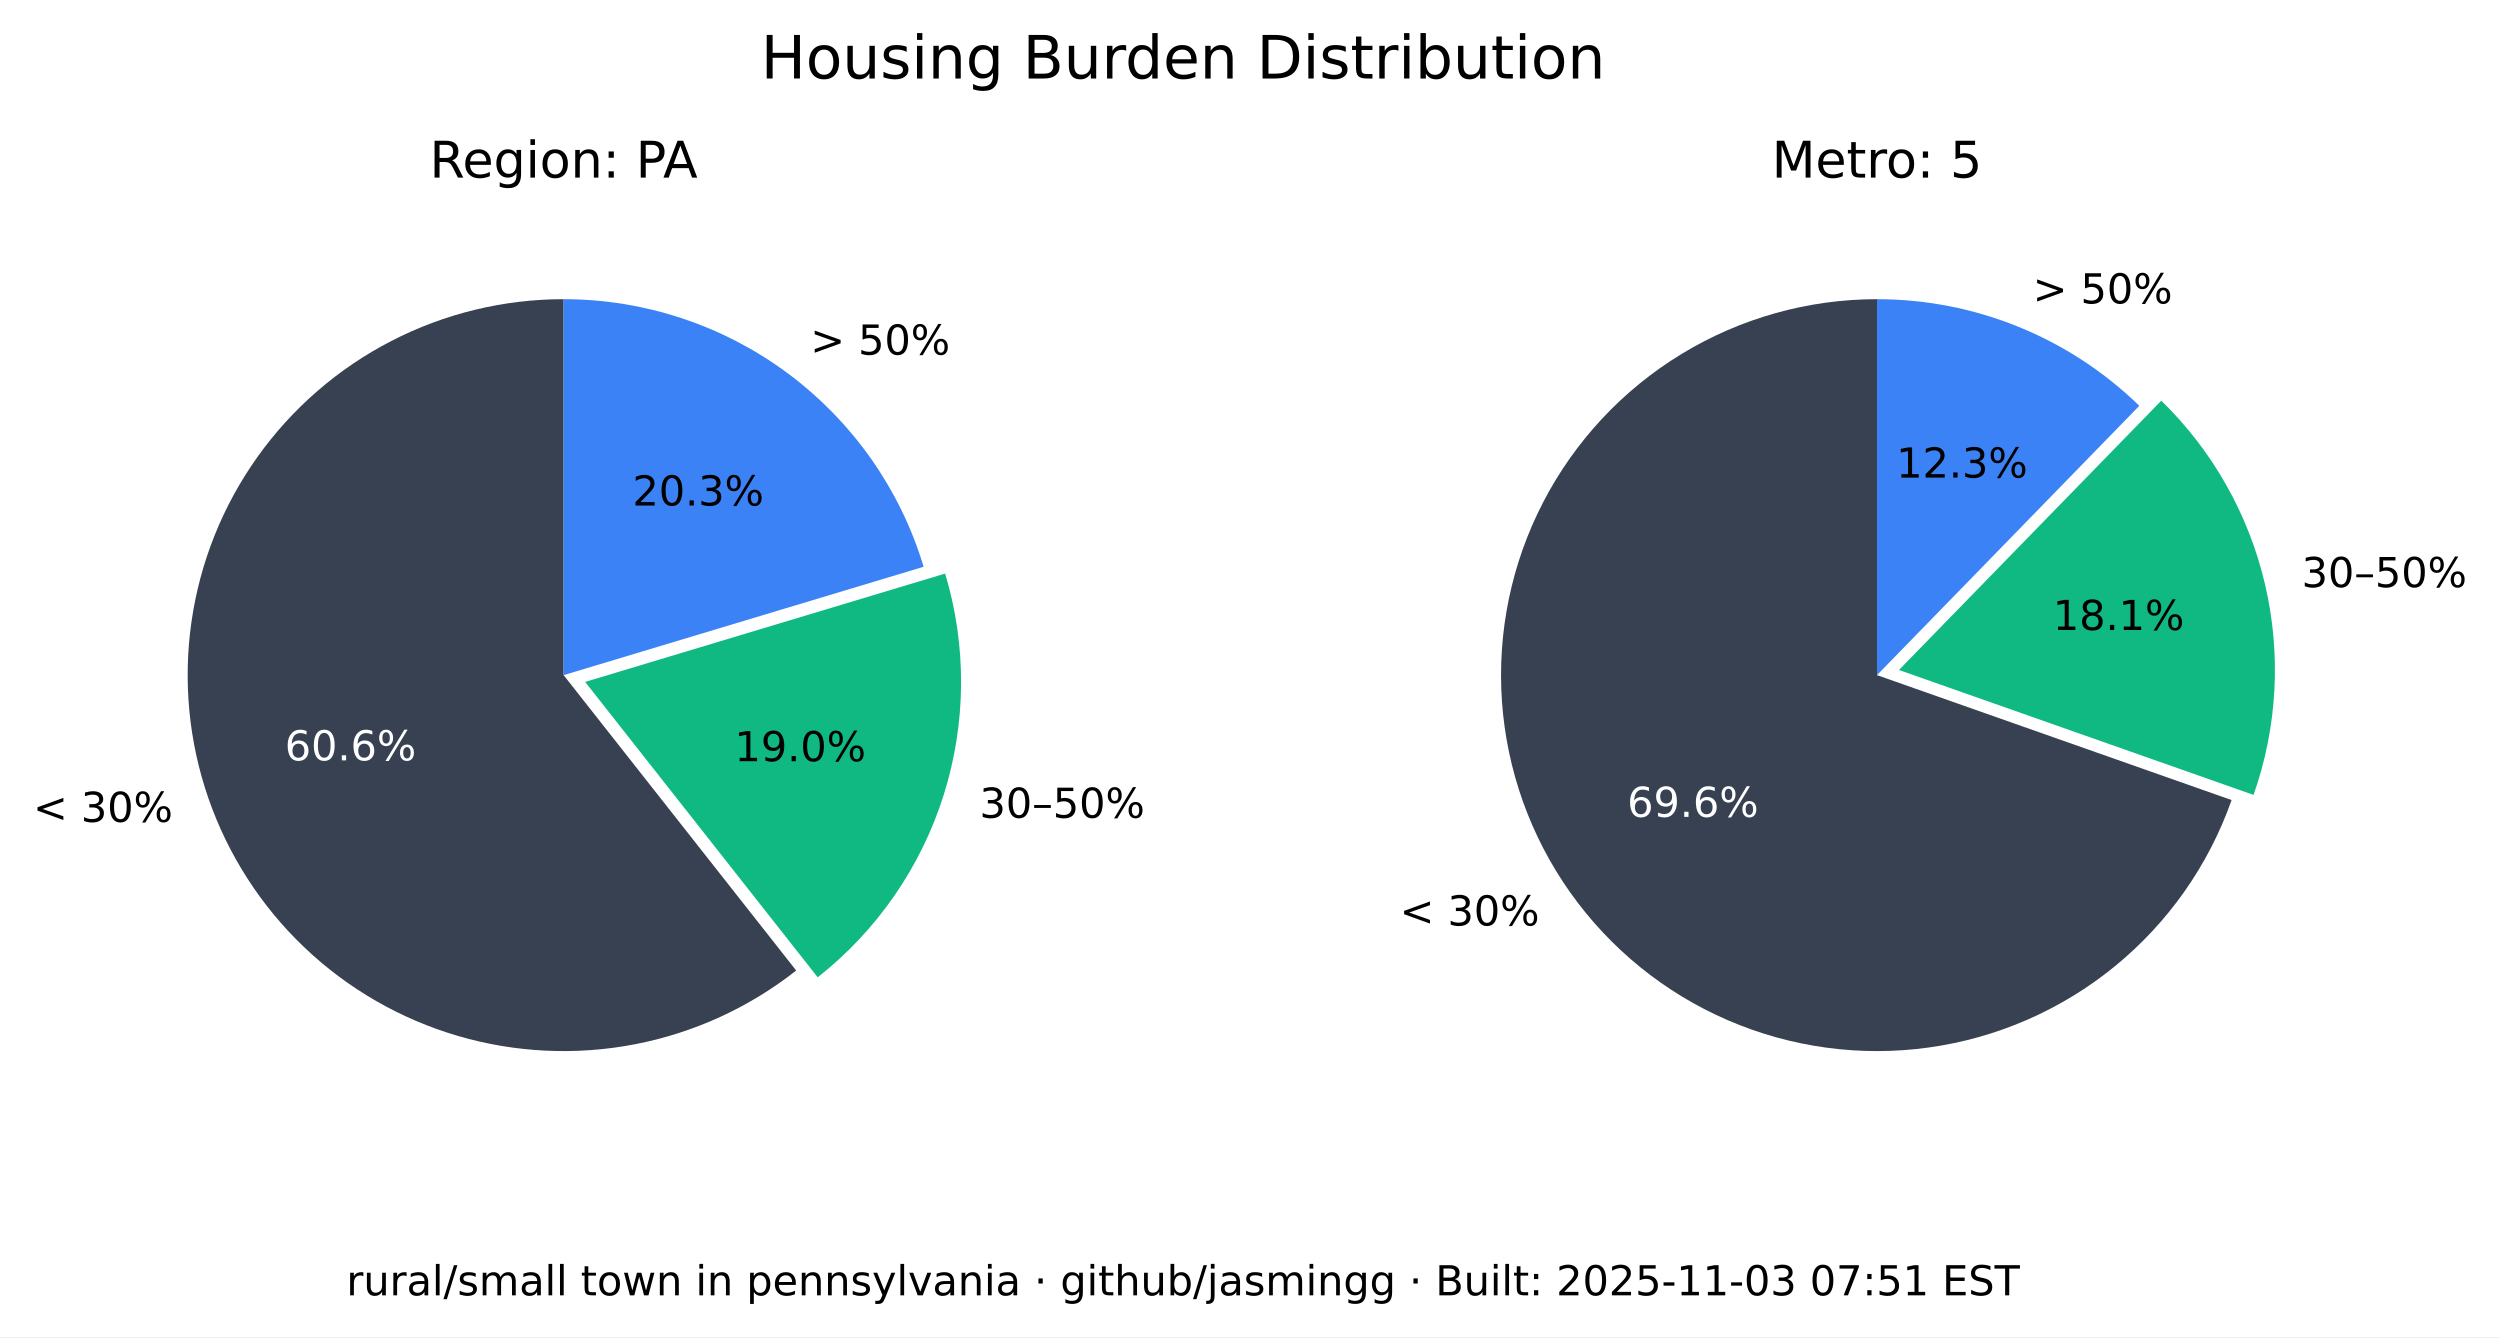
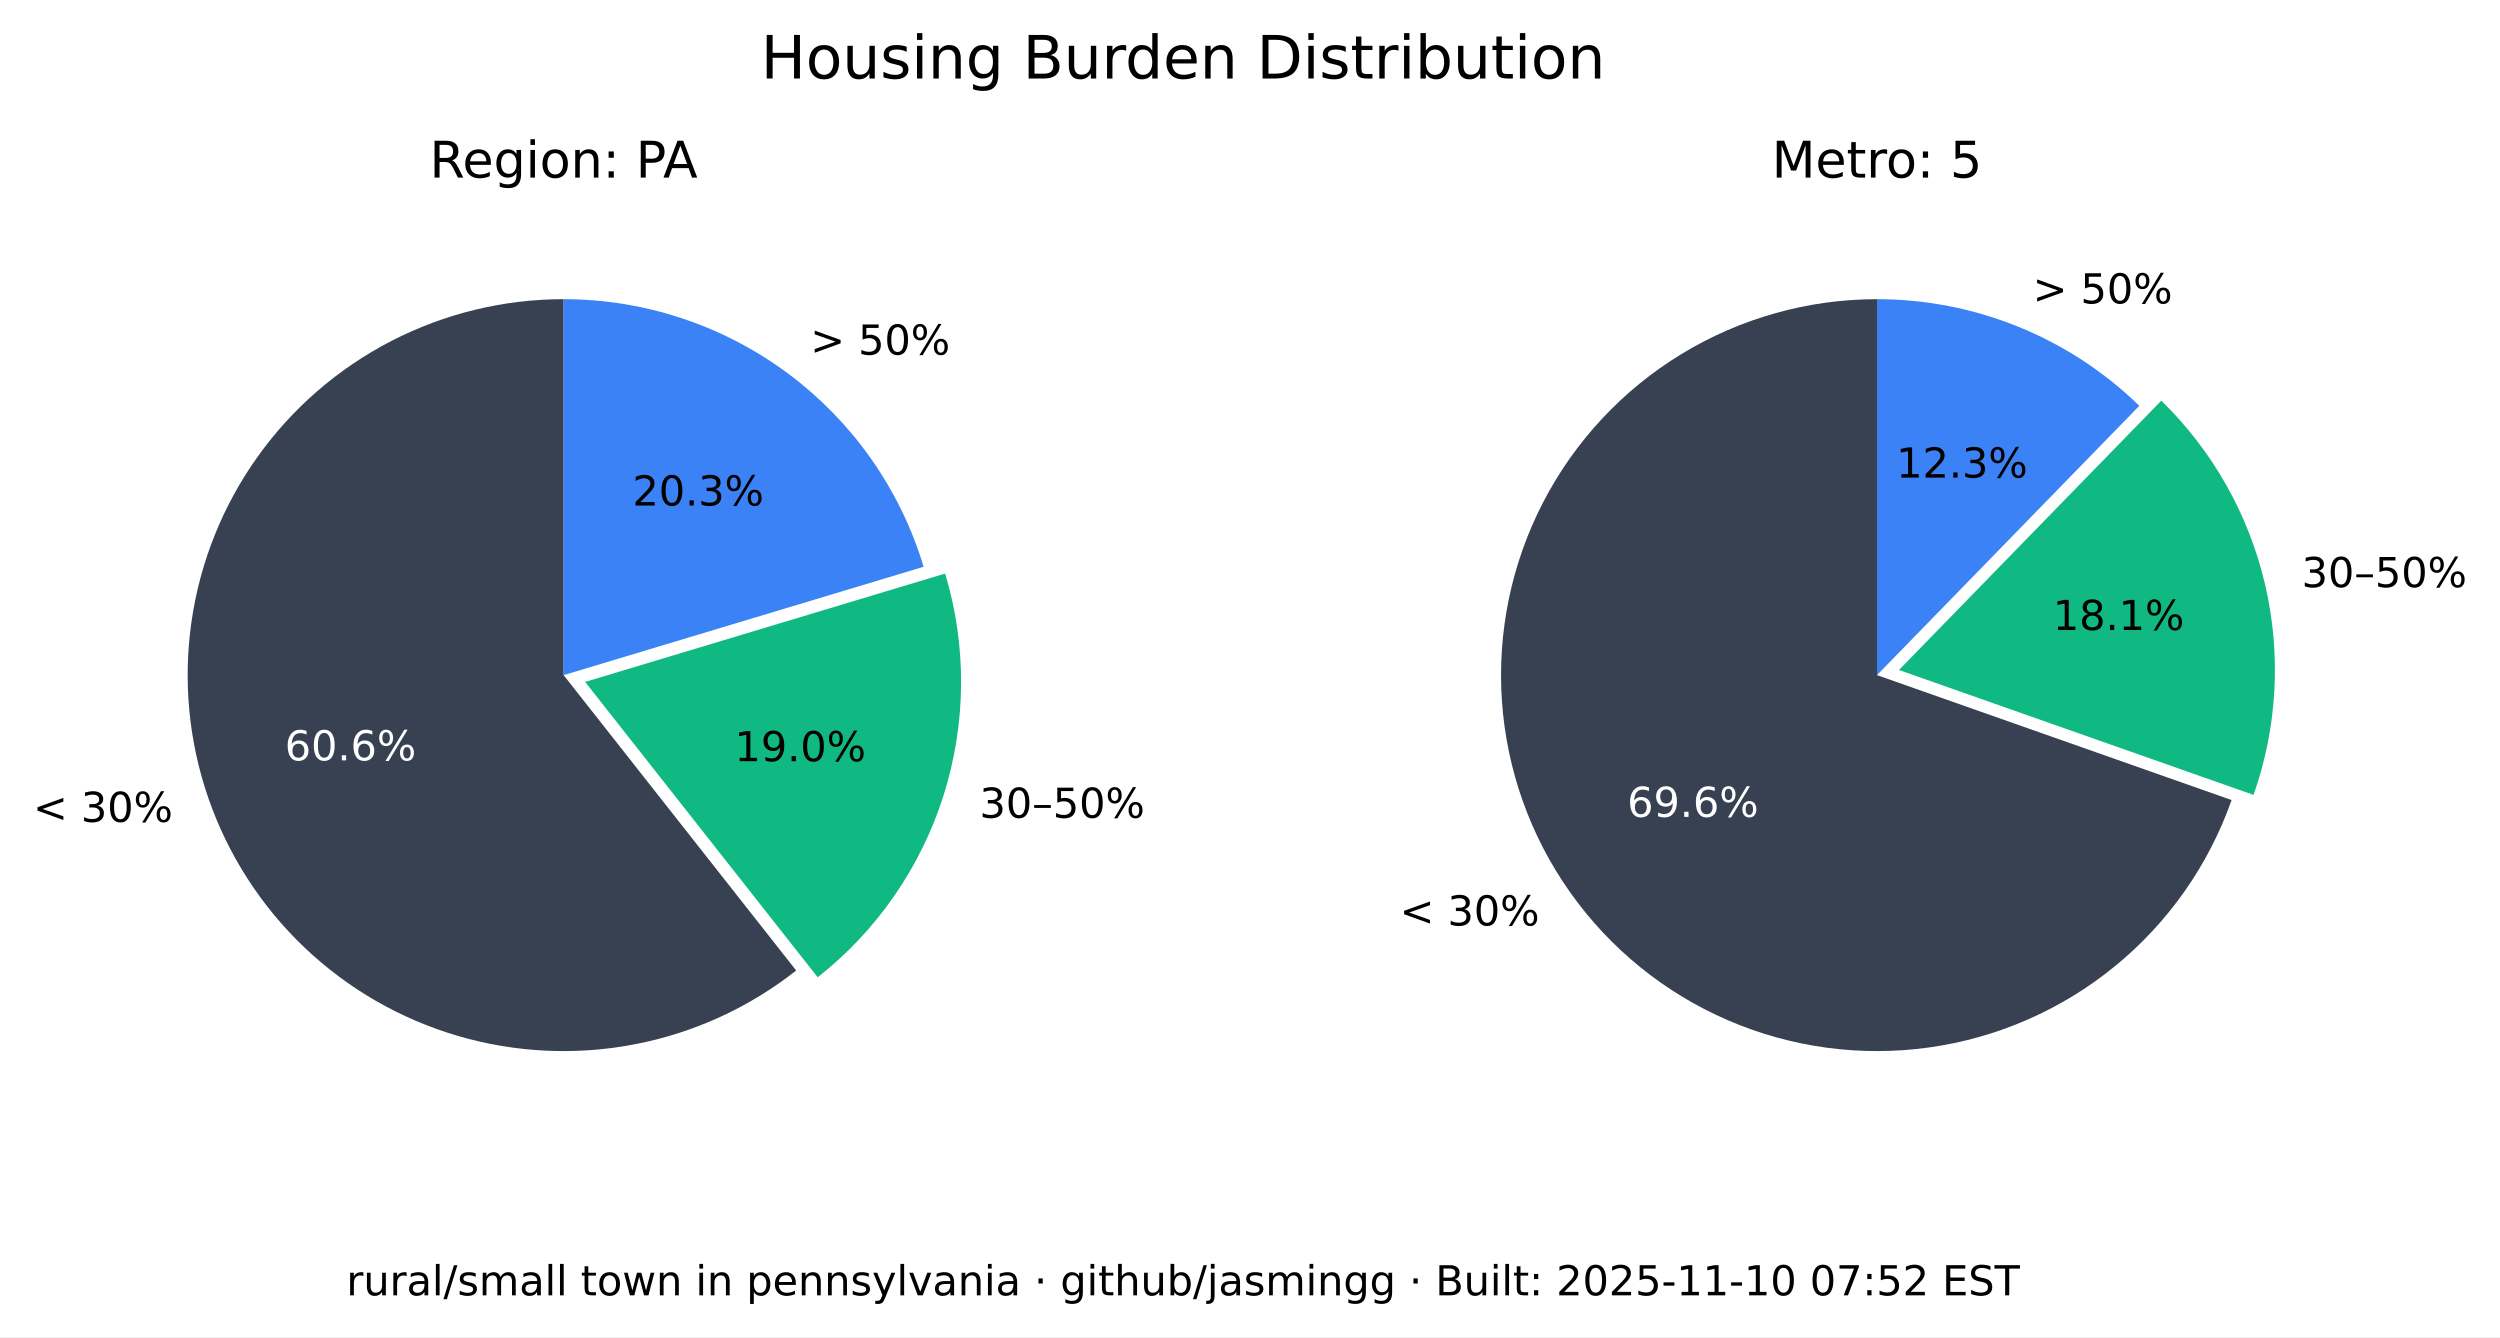
<svg xmlns="http://www.w3.org/2000/svg" xmlns:xlink="http://www.w3.org/1999/xlink" width="543.893pt" height="290.88pt" viewBox="0 0 543.893 290.88" version="1.1">
  <defs>
    <style type="text/css">*{stroke-linejoin: round; stroke-linecap: butt}</style>
  </defs>
  <g id="figure_1">
    <g id="patch_1">
      <path d="M 0 290.88  L 543.893 290.88  L 543.893 0  L 0 0  z " style="fill: #ffffff" />
    </g>
    <g id="axes_1">
      <g id="patch_2">
        <path d="M 122.62 65.088  C 109.58 65.088 96.727 68.207 85.136 74.183  C 73.546 80.159 63.551 88.822 55.988 99.445  C 48.425 110.069 43.512 122.349 41.659 135.257  C 39.805 148.165 41.066 161.331 45.335 173.653  C 49.603 185.975 56.757 197.1 66.198 206.096  C 75.639 215.091 87.096 221.7 99.61 225.369  C 112.124 229.037 125.336 229.661 138.139 227.186  C 150.943 224.712 162.971 219.211 173.217 211.144  L 122.62 146.88  z " style="fill: #374151" />
      </g>
      <g id="patch_3">
        <path d="M 177.897 212.621  C 190.804 202.459 200.356 188.64 205.3 172.974  C 210.244 157.308 210.356 140.51 205.621 124.78  L 127.3 148.357  z " style="fill: #10b981" />
      </g>
      <g id="patch_4">
        <path d="M 200.941 123.303  C 195.875 106.475 185.518 91.72 171.414 81.236  C 157.309 70.752 140.194 65.088 122.62 65.088  L 122.62 146.88  z " style="fill: #3b82f6" />
      </g>
      <g id="matplotlib.axis_1" />
      <g id="matplotlib.axis_2" />
      <g id="text_1">
        <g transform="translate(7.2 178.8141) scale(0.09 -0.09)">
          <defs>
            <path id="DejaVuSans-3c" d="M 4684 3150  L 1459 2003  L 4684 863  L 4684 294  L 678 1747  L 678 2266  L 4684 3719  L 4684 3150  z " transform="scale(0.015625)" />
            <path id="DejaVuSans-20" transform="scale(0.015625)" />
            <path id="DejaVuSans-33" d="M 2597 2516  Q 3050 2419 3304 2112  Q 3559 1806 3559 1356  Q 3559 666 3084 287  Q 2609 -91 1734 -91  Q 1441 -91 1130 -33  Q 819 25 488 141  L 488 750  Q 750 597 1062 519  Q 1375 441 1716 441  Q 2309 441 2620 675  Q 2931 909 2931 1356  Q 2931 1769 2642 2001  Q 2353 2234 1838 2234  L 1294 2234  L 1294 2753  L 1863 2753  Q 2328 2753 2575 2939  Q 2822 3125 2822 3475  Q 2822 3834 2567 4026  Q 2313 4219 1838 4219  Q 1578 4219 1281 4162  Q 984 4106 628 3988  L 628 4550  Q 988 4650 1302 4700  Q 1616 4750 1894 4750  Q 2613 4750 3031 4423  Q 3450 4097 3450 3541  Q 3450 3153 3228 2886  Q 3006 2619 2597 2516  z " transform="scale(0.015625)" />
            <path id="DejaVuSans-30" d="M 2034 4250  Q 1547 4250 1301 3770  Q 1056 3291 1056 2328  Q 1056 1369 1301 889  Q 1547 409 2034 409  Q 2525 409 2770 889  Q 3016 1369 3016 2328  Q 3016 3291 2770 3770  Q 2525 4250 2034 4250  z M 2034 4750  Q 2819 4750 3233 4129  Q 3647 3509 3647 2328  Q 3647 1150 3233 529  Q 2819 -91 2034 -91  Q 1250 -91 836 529  Q 422 1150 422 2328  Q 422 3509 836 4129  Q 1250 4750 2034 4750  z " transform="scale(0.015625)" />
            <path id="DejaVuSans-25" d="M 4653 2053  Q 4381 2053 4226 1822  Q 4072 1591 4072 1178  Q 4072 772 4226 539  Q 4381 306 4653 306  Q 4919 306 5073 539  Q 5228 772 5228 1178  Q 5228 1588 5073 1820  Q 4919 2053 4653 2053  z M 4653 2450  Q 5147 2450 5437 2106  Q 5728 1763 5728 1178  Q 5728 594 5436 251  Q 5144 -91 4653 -91  Q 4153 -91 3862 251  Q 3572 594 3572 1178  Q 3572 1766 3864 2108  Q 4156 2450 4653 2450  z M 1428 4353  Q 1159 4353 1004 4120  Q 850 3888 850 3481  Q 850 3069 1003 2837  Q 1156 2606 1428 2606  Q 1700 2606 1854 2837  Q 2009 3069 2009 3481  Q 2009 3884 1853 4118  Q 1697 4353 1428 4353  z M 4250 4750  L 4750 4750  L 1831 -91  L 1331 -91  L 4250 4750  z M 1428 4750  Q 1922 4750 2215 4408  Q 2509 4066 2509 3481  Q 2509 2891 2217 2550  Q 1925 2209 1428 2209  Q 931 2209 642 2551  Q 353 2894 353 3481  Q 353 4063 643 4406  Q 934 4750 1428 4750  z " transform="scale(0.015625)" />
          </defs>
          <use xlink:href="#DejaVuSans-3c" />
          <use xlink:href="#DejaVuSans-20" x="83.789" />
          <use xlink:href="#DejaVuSans-33" x="115.576" />
          <use xlink:href="#DejaVuSans-30" x="179.199" />
          <use xlink:href="#DejaVuSans-25" x="242.822" />
        </g>
      </g>
      <g id="text_2">
        <g style="fill: #ffffff" transform="translate(61.95368 165.4275) scale(0.09 -0.09)">
          <defs>
            <path id="DejaVuSans-36" d="M 2113 2584  Q 1688 2584 1439 2293  Q 1191 2003 1191 1497  Q 1191 994 1439 701  Q 1688 409 2113 409  Q 2538 409 2786 701  Q 3034 994 3034 1497  Q 3034 2003 2786 2293  Q 2538 2584 2113 2584  z M 3366 4563  L 3366 3988  Q 3128 4100 2886 4159  Q 2644 4219 2406 4219  Q 1781 4219 1451 3797  Q 1122 3375 1075 2522  Q 1259 2794 1537 2939  Q 1816 3084 2150 3084  Q 2853 3084 3261 2657  Q 3669 2231 3669 1497  Q 3669 778 3244 343  Q 2819 -91 2113 -91  Q 1303 -91 875 529  Q 447 1150 447 2328  Q 447 3434 972 4092  Q 1497 4750 2381 4750  Q 2619 4750 2861 4703  Q 3103 4656 3366 4563  z " transform="scale(0.015625)" />
            <path id="DejaVuSans-2e" d="M 684 794  L 1344 794  L 1344 0  L 684 0  L 684 794  z " transform="scale(0.015625)" />
          </defs>
          <use xlink:href="#DejaVuSans-36" />
          <use xlink:href="#DejaVuSans-30" x="63.623" />
          <use xlink:href="#DejaVuSans-2e" x="127.246" />
          <use xlink:href="#DejaVuSans-36" x="159.033" />
          <use xlink:href="#DejaVuSans-25" x="222.656" />
        </g>
      </g>
      <g id="text_3">
        <g transform="translate(213.0999 177.9196) scale(0.09 -0.09)">
          <defs>
            <path id="DejaVuSans-2013" d="M 313 1978  L 2888 1978  L 2888 1528  L 313 1528  L 313 1978  z " transform="scale(0.015625)" />
            <path id="DejaVuSans-35" d="M 691 4666  L 3169 4666  L 3169 4134  L 1269 4134  L 1269 2991  Q 1406 3038 1543 3061  Q 1681 3084 1819 3084  Q 2600 3084 3056 2656  Q 3513 2228 3513 1497  Q 3513 744 3044 326  Q 2575 -91 1722 -91  Q 1428 -91 1123 -41  Q 819 9 494 109  L 494 744  Q 775 591 1075 516  Q 1375 441 1709 441  Q 2250 441 2565 725  Q 2881 1009 2881 1497  Q 2881 1984 2565 2268  Q 2250 2553 1709 2553  Q 1456 2553 1204 2497  Q 953 2441 691 2322  L 691 4666  z " transform="scale(0.015625)" />
          </defs>
          <use xlink:href="#DejaVuSans-33" />
          <use xlink:href="#DejaVuSans-30" x="63.623" />
          <use xlink:href="#DejaVuSans-2013" x="127.246" />
          <use xlink:href="#DejaVuSans-35" x="177.246" />
          <use xlink:href="#DejaVuSans-30" x="240.869" />
          <use xlink:href="#DejaVuSans-25" x="304.492" />
        </g>
      </g>
      <g id="text_4">
        <g transform="translate(159.8049 165.6109) scale(0.09 -0.09)">
          <defs>
            <path id="DejaVuSans-31" d="M 794 531  L 1825 531  L 1825 4091  L 703 3866  L 703 4441  L 1819 4666  L 2450 4666  L 2450 531  L 3481 531  L 3481 0  L 794 0  L 794 531  z " transform="scale(0.015625)" />
            <path id="DejaVuSans-39" d="M 703 97  L 703 672  Q 941 559 1184 500  Q 1428 441 1663 441  Q 2288 441 2617 861  Q 2947 1281 2994 2138  Q 2813 1869 2534 1725  Q 2256 1581 1919 1581  Q 1219 1581 811 2004  Q 403 2428 403 3163  Q 403 3881 828 4315  Q 1253 4750 1959 4750  Q 2769 4750 3195 4129  Q 3622 3509 3622 2328  Q 3622 1225 3098 567  Q 2575 -91 1691 -91  Q 1453 -91 1209 -44  Q 966 3 703 97  z M 1959 2075  Q 2384 2075 2632 2365  Q 2881 2656 2881 3163  Q 2881 3666 2632 3958  Q 2384 4250 1959 4250  Q 1534 4250 1286 3958  Q 1038 3666 1038 3163  Q 1038 2656 1286 2365  Q 1534 2075 1959 2075  z " transform="scale(0.015625)" />
          </defs>
          <use xlink:href="#DejaVuSans-31" />
          <use xlink:href="#DejaVuSans-39" x="63.623" />
          <use xlink:href="#DejaVuSans-2e" x="127.246" />
          <use xlink:href="#DejaVuSans-30" x="159.033" />
          <use xlink:href="#DejaVuSans-25" x="222.656" />
        </g>
      </g>
      <g id="text_5">
        <g transform="translate(176.2929 77.15477) scale(0.09 -0.09)">
          <defs>
            <path id="DejaVuSans-3e" d="M 678 3150  L 678 3719  L 4684 2266  L 4684 1747  L 678 294  L 678 863  L 3897 2003  L 678 3150  z " transform="scale(0.015625)" />
          </defs>
          <use xlink:href="#DejaVuSans-3e" />
          <use xlink:href="#DejaVuSans-20" x="83.789" />
          <use xlink:href="#DejaVuSans-35" x="115.576" />
          <use xlink:href="#DejaVuSans-30" x="179.199" />
          <use xlink:href="#DejaVuSans-25" x="242.822" />
        </g>
      </g>
      <g id="text_6">
        <g transform="translate(137.6011 109.9769) scale(0.09 -0.09)">
          <defs>
            <path id="DejaVuSans-32" d="M 1228 531  L 3431 531  L 3431 0  L 469 0  L 469 531  Q 828 903 1448 1529  Q 2069 2156 2228 2338  Q 2531 2678 2651 2914  Q 2772 3150 2772 3378  Q 2772 3750 2511 3984  Q 2250 4219 1831 4219  Q 1534 4219 1204 4116  Q 875 4013 500 3803  L 500 4441  Q 881 4594 1212 4672  Q 1544 4750 1819 4750  Q 2544 4750 2975 4387  Q 3406 4025 3406 3419  Q 3406 3131 3298 2873  Q 3191 2616 2906 2266  Q 2828 2175 2409 1742  Q 1991 1309 1228 531  z " transform="scale(0.015625)" />
          </defs>
          <use xlink:href="#DejaVuSans-32" />
          <use xlink:href="#DejaVuSans-30" x="63.623" />
          <use xlink:href="#DejaVuSans-2e" x="127.246" />
          <use xlink:href="#DejaVuSans-33" x="159.033" />
          <use xlink:href="#DejaVuSans-25" x="222.656" />
        </g>
      </g>
      <g id="text_7">
        <g transform="translate(93.46275 38.64) scale(0.11 -0.11)">
          <defs>
            <path id="DejaVuSans-52" d="M 2841 2188  Q 3044 2119 3236 1894  Q 3428 1669 3622 1275  L 4263 0  L 3584 0  L 2988 1197  Q 2756 1666 2539 1819  Q 2322 1972 1947 1972  L 1259 1972  L 1259 0  L 628 0  L 628 4666  L 2053 4666  Q 2853 4666 3247 4331  Q 3641 3997 3641 3322  Q 3641 2881 3436 2590  Q 3231 2300 2841 2188  z M 1259 4147  L 1259 2491  L 2053 2491  Q 2509 2491 2742 2702  Q 2975 2913 2975 3322  Q 2975 3731 2742 3939  Q 2509 4147 2053 4147  L 1259 4147  z " transform="scale(0.015625)" />
            <path id="DejaVuSans-65" d="M 3597 1894  L 3597 1613  L 953 1613  Q 991 1019 1311 708  Q 1631 397 2203 397  Q 2534 397 2845 478  Q 3156 559 3463 722  L 3463 178  Q 3153 47 2828 -22  Q 2503 -91 2169 -91  Q 1331 -91 842 396  Q 353 884 353 1716  Q 353 2575 817 3079  Q 1281 3584 2069 3584  Q 2775 3584 3186 3129  Q 3597 2675 3597 1894  z M 3022 2063  Q 3016 2534 2758 2815  Q 2500 3097 2075 3097  Q 1594 3097 1305 2825  Q 1016 2553 972 2059  L 3022 2063  z " transform="scale(0.015625)" />
            <path id="DejaVuSans-67" d="M 2906 1791  Q 2906 2416 2648 2759  Q 2391 3103 1925 3103  Q 1463 3103 1205 2759  Q 947 2416 947 1791  Q 947 1169 1205 825  Q 1463 481 1925 481  Q 2391 481 2648 825  Q 2906 1169 2906 1791  z M 3481 434  Q 3481 -459 3084 -895  Q 2688 -1331 1869 -1331  Q 1566 -1331 1297 -1286  Q 1028 -1241 775 -1147  L 775 -588  Q 1028 -725 1275 -790  Q 1522 -856 1778 -856  Q 2344 -856 2625 -561  Q 2906 -266 2906 331  L 2906 616  Q 2728 306 2450 153  Q 2172 0 1784 0  Q 1141 0 747 490  Q 353 981 353 1791  Q 353 2603 747 3093  Q 1141 3584 1784 3584  Q 2172 3584 2450 3431  Q 2728 3278 2906 2969  L 2906 3500  L 3481 3500  L 3481 434  z " transform="scale(0.015625)" />
            <path id="DejaVuSans-69" d="M 603 3500  L 1178 3500  L 1178 0  L 603 0  L 603 3500  z M 603 4863  L 1178 4863  L 1178 4134  L 603 4134  L 603 4863  z " transform="scale(0.015625)" />
            <path id="DejaVuSans-6f" d="M 1959 3097  Q 1497 3097 1228 2736  Q 959 2375 959 1747  Q 959 1119 1226 758  Q 1494 397 1959 397  Q 2419 397 2687 759  Q 2956 1122 2956 1747  Q 2956 2369 2687 2733  Q 2419 3097 1959 3097  z M 1959 3584  Q 2709 3584 3137 3096  Q 3566 2609 3566 1747  Q 3566 888 3137 398  Q 2709 -91 1959 -91  Q 1206 -91 779 398  Q 353 888 353 1747  Q 353 2609 779 3096  Q 1206 3584 1959 3584  z " transform="scale(0.015625)" />
            <path id="DejaVuSans-6e" d="M 3513 2113  L 3513 0  L 2938 0  L 2938 2094  Q 2938 2591 2744 2837  Q 2550 3084 2163 3084  Q 1697 3084 1428 2787  Q 1159 2491 1159 1978  L 1159 0  L 581 0  L 581 3500  L 1159 3500  L 1159 2956  Q 1366 3272 1645 3428  Q 1925 3584 2291 3584  Q 2894 3584 3203 3211  Q 3513 2838 3513 2113  z " transform="scale(0.015625)" />
            <path id="DejaVuSans-3a" d="M 750 794  L 1409 794  L 1409 0  L 750 0  L 750 794  z M 750 3309  L 1409 3309  L 1409 2516  L 750 2516  L 750 3309  z " transform="scale(0.015625)" />
            <path id="DejaVuSans-50" d="M 1259 4147  L 1259 2394  L 2053 2394  Q 2494 2394 2734 2622  Q 2975 2850 2975 3272  Q 2975 3691 2734 3919  Q 2494 4147 2053 4147  L 1259 4147  z M 628 4666  L 2053 4666  Q 2838 4666 3239 4311  Q 3641 3956 3641 3272  Q 3641 2581 3239 2228  Q 2838 1875 2053 1875  L 1259 1875  L 1259 0  L 628 0  L 628 4666  z " transform="scale(0.015625)" />
            <path id="DejaVuSans-41" d="M 2188 4044  L 1331 1722  L 3047 1722  L 2188 4044  z M 1831 4666  L 2547 4666  L 4325 0  L 3669 0  L 3244 1197  L 1141 1197  L 716 0  L 50 0  L 1831 4666  z " transform="scale(0.015625)" />
          </defs>
          <use xlink:href="#DejaVuSans-52" />
          <use xlink:href="#DejaVuSans-65" x="64.982" />
          <use xlink:href="#DejaVuSans-67" x="126.506" />
          <use xlink:href="#DejaVuSans-69" x="189.982" />
          <use xlink:href="#DejaVuSans-6f" x="217.766" />
          <use xlink:href="#DejaVuSans-6e" x="278.947" />
          <use xlink:href="#DejaVuSans-3a" x="342.326" />
          <use xlink:href="#DejaVuSans-20" x="376.018" />
          <use xlink:href="#DejaVuSans-50" x="407.805" />
          <use xlink:href="#DejaVuSans-41" x="461.732" />
        </g>
      </g>
    </g>
    <g id="axes_2">
      <g id="patch_5">
        <path d="M 408.355 65.088  C 393.357 65.088 378.645 69.213 365.833 77.01  C 353.022 84.807 342.598 95.979 335.707 109.3  C 328.816 122.621 325.721 137.584 326.759 152.546  C 327.798 167.507 332.933 181.899 341.598 194.14  C 350.264 206.38 362.132 216.005 375.898 221.956  C 389.664 227.908 404.806 229.96 419.659 227.887  C 434.513 225.814 448.514 219.695 460.125 210.203  C 471.736 200.71 480.516 188.204 485.499 174.059  L 408.355 146.88  z " style="fill: #374151" />
      </g>
      <g id="patch_6">
        <path d="M 490.278 172.94  C 495.464 158.22 496.33 142.318 492.773 127.122  C 489.216 111.925 481.383 98.059 470.203 87.17  L 413.133 145.762  z " style="fill: #10b981" />
      </g>
      <g id="patch_7">
        <path d="M 465.424 88.288  C 457.86 80.92 448.94 75.086 439.157 71.11  C 429.375 67.133 418.915 65.088 408.355 65.088  L 408.355 146.88  z " style="fill: #3b82f6" />
      </g>
      <g id="matplotlib.axis_3" />
      <g id="matplotlib.axis_4" />
      <g id="text_8">
        <g transform="translate(304.5166 201.349) scale(0.09 -0.09)">
          <use xlink:href="#DejaVuSans-3c" />
          <use xlink:href="#DejaVuSans-20" x="83.789" />
          <use xlink:href="#DejaVuSans-33" x="115.576" />
          <use xlink:href="#DejaVuSans-30" x="179.199" />
          <use xlink:href="#DejaVuSans-25" x="242.822" />
        </g>
      </g>
      <g id="text_9">
        <g style="fill: #ffffff" transform="translate(354.0057 177.7192) scale(0.09 -0.09)">
          <use xlink:href="#DejaVuSans-36" />
          <use xlink:href="#DejaVuSans-39" x="63.623" />
          <use xlink:href="#DejaVuSans-2e" x="127.246" />
          <use xlink:href="#DejaVuSans-36" x="159.033" />
          <use xlink:href="#DejaVuSans-25" x="222.656" />
        </g>
      </g>
      <g id="text_10">
        <g transform="translate(500.737 127.741) scale(0.09 -0.09)">
          <use xlink:href="#DejaVuSans-33" />
          <use xlink:href="#DejaVuSans-30" x="63.623" />
          <use xlink:href="#DejaVuSans-2013" x="127.246" />
          <use xlink:href="#DejaVuSans-35" x="177.246" />
          <use xlink:href="#DejaVuSans-30" x="240.869" />
          <use xlink:href="#DejaVuSans-25" x="304.492" />
        </g>
      </g>
      <g id="text_11">
        <g transform="translate(446.6219 137.061) scale(0.09 -0.09)">
          <defs>
            <path id="DejaVuSans-38" d="M 2034 2216  Q 1584 2216 1326 1975  Q 1069 1734 1069 1313  Q 1069 891 1326 650  Q 1584 409 2034 409  Q 2484 409 2743 651  Q 3003 894 3003 1313  Q 3003 1734 2745 1975  Q 2488 2216 2034 2216  z M 1403 2484  Q 997 2584 770 2862  Q 544 3141 544 3541  Q 544 4100 942 4425  Q 1341 4750 2034 4750  Q 2731 4750 3128 4425  Q 3525 4100 3525 3541  Q 3525 3141 3298 2862  Q 3072 2584 2669 2484  Q 3125 2378 3379 2068  Q 3634 1759 3634 1313  Q 3634 634 3220 271  Q 2806 -91 2034 -91  Q 1263 -91 848 271  Q 434 634 434 1313  Q 434 1759 690 2068  Q 947 2378 1403 2484  z M 1172 3481  Q 1172 3119 1398 2916  Q 1625 2713 2034 2713  Q 2441 2713 2670 2916  Q 2900 3119 2900 3481  Q 2900 3844 2670 4047  Q 2441 4250 2034 4250  Q 1625 4250 1398 4047  Q 1172 3844 1172 3481  z " transform="scale(0.015625)" />
          </defs>
          <use xlink:href="#DejaVuSans-31" />
          <use xlink:href="#DejaVuSans-38" x="63.623" />
          <use xlink:href="#DejaVuSans-2e" x="127.246" />
          <use xlink:href="#DejaVuSans-31" x="159.033" />
          <use xlink:href="#DejaVuSans-25" x="222.656" />
        </g>
      </g>
      <g id="text_12">
        <g transform="translate(442.2376 66.01607) scale(0.09 -0.09)">
          <use xlink:href="#DejaVuSans-3e" />
          <use xlink:href="#DejaVuSans-20" x="83.789" />
          <use xlink:href="#DejaVuSans-35" x="115.576" />
          <use xlink:href="#DejaVuSans-30" x="179.199" />
          <use xlink:href="#DejaVuSans-25" x="242.822" />
        </g>
      </g>
      <g id="text_13">
        <g transform="translate(412.5412 103.9012) scale(0.09 -0.09)">
          <use xlink:href="#DejaVuSans-31" />
          <use xlink:href="#DejaVuSans-32" x="63.623" />
          <use xlink:href="#DejaVuSans-2e" x="127.246" />
          <use xlink:href="#DejaVuSans-33" x="159.033" />
          <use xlink:href="#DejaVuSans-25" x="222.656" />
        </g>
      </g>
      <g id="text_14">
        <g transform="translate(385.4664 38.64) scale(0.11 -0.11)">
          <defs>
            <path id="DejaVuSans-4d" d="M 628 4666  L 1569 4666  L 2759 1491  L 3956 4666  L 4897 4666  L 4897 0  L 4281 0  L 4281 4097  L 3078 897  L 2444 897  L 1241 4097  L 1241 0  L 628 0  L 628 4666  z " transform="scale(0.015625)" />
            <path id="DejaVuSans-74" d="M 1172 4494  L 1172 3500  L 2356 3500  L 2356 3053  L 1172 3053  L 1172 1153  Q 1172 725 1289 603  Q 1406 481 1766 481  L 2356 481  L 2356 0  L 1766 0  Q 1100 0 847 248  Q 594 497 594 1153  L 594 3053  L 172 3053  L 172 3500  L 594 3500  L 594 4494  L 1172 4494  z " transform="scale(0.015625)" />
            <path id="DejaVuSans-72" d="M 2631 2963  Q 2534 3019 2420 3045  Q 2306 3072 2169 3072  Q 1681 3072 1420 2755  Q 1159 2438 1159 1844  L 1159 0  L 581 0  L 581 3500  L 1159 3500  L 1159 2956  Q 1341 3275 1631 3429  Q 1922 3584 2338 3584  Q 2397 3584 2469 3576  Q 2541 3569 2628 3553  L 2631 2963  z " transform="scale(0.015625)" />
          </defs>
          <use xlink:href="#DejaVuSans-4d" />
          <use xlink:href="#DejaVuSans-65" x="86.279" />
          <use xlink:href="#DejaVuSans-74" x="147.803" />
          <use xlink:href="#DejaVuSans-72" x="187.012" />
          <use xlink:href="#DejaVuSans-6f" x="225.875" />
          <use xlink:href="#DejaVuSans-3a" x="287.057" />
          <use xlink:href="#DejaVuSans-20" x="320.748" />
          <use xlink:href="#DejaVuSans-35" x="352.535" />
        </g>
      </g>
    </g>
    <g id="text_15">
      <g transform="translate(165.5316 17.07797) scale(0.13 -0.13)">
        <defs>
          <path id="DejaVuSans-48" d="M 628 4666  L 1259 4666  L 1259 2753  L 3553 2753  L 3553 4666  L 4184 4666  L 4184 0  L 3553 0  L 3553 2222  L 1259 2222  L 1259 0  L 628 0  L 628 4666  z " transform="scale(0.015625)" />
          <path id="DejaVuSans-75" d="M 544 1381  L 544 3500  L 1119 3500  L 1119 1403  Q 1119 906 1312 657  Q 1506 409 1894 409  Q 2359 409 2629 706  Q 2900 1003 2900 1516  L 2900 3500  L 3475 3500  L 3475 0  L 2900 0  L 2900 538  Q 2691 219 2414 64  Q 2138 -91 1772 -91  Q 1169 -91 856 284  Q 544 659 544 1381  z M 1991 3584  L 1991 3584  z " transform="scale(0.015625)" />
          <path id="DejaVuSans-73" d="M 2834 3397  L 2834 2853  Q 2591 2978 2328 3040  Q 2066 3103 1784 3103  Q 1356 3103 1142 2972  Q 928 2841 928 2578  Q 928 2378 1081 2264  Q 1234 2150 1697 2047  L 1894 2003  Q 2506 1872 2764 1633  Q 3022 1394 3022 966  Q 3022 478 2636 193  Q 2250 -91 1575 -91  Q 1294 -91 989 -36  Q 684 19 347 128  L 347 722  Q 666 556 975 473  Q 1284 391 1588 391  Q 1994 391 2212 530  Q 2431 669 2431 922  Q 2431 1156 2273 1281  Q 2116 1406 1581 1522  L 1381 1569  Q 847 1681 609 1914  Q 372 2147 372 2553  Q 372 3047 722 3315  Q 1072 3584 1716 3584  Q 2034 3584 2315 3537  Q 2597 3491 2834 3397  z " transform="scale(0.015625)" />
          <path id="DejaVuSans-42" d="M 1259 2228  L 1259 519  L 2272 519  Q 2781 519 3026 730  Q 3272 941 3272 1375  Q 3272 1813 3026 2020  Q 2781 2228 2272 2228  L 1259 2228  z M 1259 4147  L 1259 2741  L 2194 2741  Q 2656 2741 2882 2914  Q 3109 3088 3109 3444  Q 3109 3797 2882 3972  Q 2656 4147 2194 4147  L 1259 4147  z M 628 4666  L 2241 4666  Q 2963 4666 3353 4366  Q 3744 4066 3744 3513  Q 3744 3084 3544 2831  Q 3344 2578 2956 2516  Q 3422 2416 3680 2098  Q 3938 1781 3938 1306  Q 3938 681 3513 340  Q 3088 0 2303 0  L 628 0  L 628 4666  z " transform="scale(0.015625)" />
          <path id="DejaVuSans-64" d="M 2906 2969  L 2906 4863  L 3481 4863  L 3481 0  L 2906 0  L 2906 525  Q 2725 213 2448 61  Q 2172 -91 1784 -91  Q 1150 -91 751 415  Q 353 922 353 1747  Q 353 2572 751 3078  Q 1150 3584 1784 3584  Q 2172 3584 2448 3432  Q 2725 3281 2906 2969  z M 947 1747  Q 947 1113 1208 752  Q 1469 391 1925 391  Q 2381 391 2643 752  Q 2906 1113 2906 1747  Q 2906 2381 2643 2742  Q 2381 3103 1925 3103  Q 1469 3103 1208 2742  Q 947 2381 947 1747  z " transform="scale(0.015625)" />
          <path id="DejaVuSans-44" d="M 1259 4147  L 1259 519  L 2022 519  Q 2988 519 3436 956  Q 3884 1394 3884 2338  Q 3884 3275 3436 3711  Q 2988 4147 2022 4147  L 1259 4147  z M 628 4666  L 1925 4666  Q 3281 4666 3915 4102  Q 4550 3538 4550 2338  Q 4550 1131 3912 565  Q 3275 0 1925 0  L 628 0  L 628 4666  z " transform="scale(0.015625)" />
          <path id="DejaVuSans-62" d="M 3116 1747  Q 3116 2381 2855 2742  Q 2594 3103 2138 3103  Q 1681 3103 1420 2742  Q 1159 2381 1159 1747  Q 1159 1113 1420 752  Q 1681 391 2138 391  Q 2594 391 2855 752  Q 3116 1113 3116 1747  z M 1159 2969  Q 1341 3281 1617 3432  Q 1894 3584 2278 3584  Q 2916 3584 3314 3078  Q 3713 2572 3713 1747  Q 3713 922 3314 415  Q 2916 -91 2278 -91  Q 1894 -91 1617 61  Q 1341 213 1159 525  L 1159 0  L 581 0  L 581 4863  L 1159 4863  L 1159 2969  z " transform="scale(0.015625)" />
        </defs>
        <use xlink:href="#DejaVuSans-48" />
        <use xlink:href="#DejaVuSans-6f" x="75.195" />
        <use xlink:href="#DejaVuSans-75" x="136.377" />
        <use xlink:href="#DejaVuSans-73" x="199.756" />
        <use xlink:href="#DejaVuSans-69" x="251.855" />
        <use xlink:href="#DejaVuSans-6e" x="279.639" />
        <use xlink:href="#DejaVuSans-67" x="343.018" />
        <use xlink:href="#DejaVuSans-20" x="406.494" />
        <use xlink:href="#DejaVuSans-42" x="438.281" />
        <use xlink:href="#DejaVuSans-75" x="506.885" />
        <use xlink:href="#DejaVuSans-72" x="570.264" />
        <use xlink:href="#DejaVuSans-64" x="609.627" />
        <use xlink:href="#DejaVuSans-65" x="673.104" />
        <use xlink:href="#DejaVuSans-6e" x="734.627" />
        <use xlink:href="#DejaVuSans-20" x="798.006" />
        <use xlink:href="#DejaVuSans-44" x="829.793" />
        <use xlink:href="#DejaVuSans-69" x="906.795" />
        <use xlink:href="#DejaVuSans-73" x="934.578" />
        <use xlink:href="#DejaVuSans-74" x="986.678" />
        <use xlink:href="#DejaVuSans-72" x="1025.887" />
        <use xlink:href="#DejaVuSans-69" x="1067" />
        <use xlink:href="#DejaVuSans-62" x="1094.783" />
        <use xlink:href="#DejaVuSans-75" x="1158.26" />
        <use xlink:href="#DejaVuSans-74" x="1221.639" />
        <use xlink:href="#DejaVuSans-69" x="1260.848" />
        <use xlink:href="#DejaVuSans-6f" x="1288.631" />
        <use xlink:href="#DejaVuSans-6e" x="1349.812" />
      </g>
    </g>
    <g id="text_16">
      <g transform="translate(75.3578 281.8083) scale(0.09 -0.09)">
        <defs>
          <path id="DejaVuSans-61" d="M 2194 1759  Q 1497 1759 1228 1600  Q 959 1441 959 1056  Q 959 750 1161 570  Q 1363 391 1709 391  Q 2188 391 2477 730  Q 2766 1069 2766 1631  L 2766 1759  L 2194 1759  z M 3341 1997  L 3341 0  L 2766 0  L 2766 531  Q 2569 213 2275 61  Q 1981 -91 1556 -91  Q 1019 -91 701 211  Q 384 513 384 1019  Q 384 1609 779 1909  Q 1175 2209 1959 2209  L 2766 2209  L 2766 2266  Q 2766 2663 2505 2880  Q 2244 3097 1772 3097  Q 1472 3097 1187 3025  Q 903 2953 641 2809  L 641 3341  Q 956 3463 1253 3523  Q 1550 3584 1831 3584  Q 2591 3584 2966 3190  Q 3341 2797 3341 1997  z " transform="scale(0.015625)" />
          <path id="DejaVuSans-6c" d="M 603 4863  L 1178 4863  L 1178 0  L 603 0  L 603 4863  z " transform="scale(0.015625)" />
          <path id="DejaVuSans-2f" d="M 1625 4666  L 2156 4666  L 531 -594  L 0 -594  L 1625 4666  z " transform="scale(0.015625)" />
          <path id="DejaVuSans-6d" d="M 3328 2828  Q 3544 3216 3844 3400  Q 4144 3584 4550 3584  Q 5097 3584 5394 3201  Q 5691 2819 5691 2113  L 5691 0  L 5113 0  L 5113 2094  Q 5113 2597 4934 2840  Q 4756 3084 4391 3084  Q 3944 3084 3684 2787  Q 3425 2491 3425 1978  L 3425 0  L 2847 0  L 2847 2094  Q 2847 2600 2669 2842  Q 2491 3084 2119 3084  Q 1678 3084 1418 2786  Q 1159 2488 1159 1978  L 1159 0  L 581 0  L 581 3500  L 1159 3500  L 1159 2956  Q 1356 3278 1631 3431  Q 1906 3584 2284 3584  Q 2666 3584 2933 3390  Q 3200 3197 3328 2828  z " transform="scale(0.015625)" />
          <path id="DejaVuSans-77" d="M 269 3500  L 844 3500  L 1563 769  L 2278 3500  L 2956 3500  L 3675 769  L 4391 3500  L 4966 3500  L 4050 0  L 3372 0  L 2619 2869  L 1863 0  L 1184 0  L 269 3500  z " transform="scale(0.015625)" />
          <path id="DejaVuSans-70" d="M 1159 525  L 1159 -1331  L 581 -1331  L 581 3500  L 1159 3500  L 1159 2969  Q 1341 3281 1617 3432  Q 1894 3584 2278 3584  Q 2916 3584 3314 3078  Q 3713 2572 3713 1747  Q 3713 922 3314 415  Q 2916 -91 2278 -91  Q 1894 -91 1617 61  Q 1341 213 1159 525  z M 3116 1747  Q 3116 2381 2855 2742  Q 2594 3103 2138 3103  Q 1681 3103 1420 2742  Q 1159 2381 1159 1747  Q 1159 1113 1420 752  Q 1681 391 2138 391  Q 2594 391 2855 752  Q 3116 1113 3116 1747  z " transform="scale(0.015625)" />
          <path id="DejaVuSans-79" d="M 2059 -325  Q 1816 -950 1584 -1140  Q 1353 -1331 966 -1331  L 506 -1331  L 506 -850  L 844 -850  Q 1081 -850 1212 -737  Q 1344 -625 1503 -206  L 1606 56  L 191 3500  L 800 3500  L 1894 763  L 2988 3500  L 3597 3500  L 2059 -325  z " transform="scale(0.015625)" />
          <path id="DejaVuSans-76" d="M 191 3500  L 800 3500  L 1894 563  L 2988 3500  L 3597 3500  L 2284 0  L 1503 0  L 191 3500  z " transform="scale(0.015625)" />
          <path id="DejaVuSans-b7" d="M 684 2619  L 1344 2619  L 1344 1825  L 684 1825  L 684 2619  z " transform="scale(0.015625)" />
          <path id="DejaVuSans-68" d="M 3513 2113  L 3513 0  L 2938 0  L 2938 2094  Q 2938 2591 2744 2837  Q 2550 3084 2163 3084  Q 1697 3084 1428 2787  Q 1159 2491 1159 1978  L 1159 0  L 581 0  L 581 4863  L 1159 4863  L 1159 2956  Q 1366 3272 1645 3428  Q 1925 3584 2291 3584  Q 2894 3584 3203 3211  Q 3513 2838 3513 2113  z " transform="scale(0.015625)" />
          <path id="DejaVuSans-6a" d="M 603 3500  L 1178 3500  L 1178 -63  Q 1178 -731 923 -1031  Q 669 -1331 103 -1331  L -116 -1331  L -116 -844  L 38 -844  Q 366 -844 484 -692  Q 603 -541 603 -63  L 603 3500  z M 603 4863  L 1178 4863  L 1178 4134  L 603 4134  L 603 4863  z " transform="scale(0.015625)" />
          <path id="DejaVuSans-2d" d="M 313 2009  L 1997 2009  L 1997 1497  L 313 1497  L 313 2009  z " transform="scale(0.015625)" />
          <path id="DejaVuSans-37" d="M 525 4666  L 3525 4666  L 3525 4397  L 1831 0  L 1172 0  L 2766 4134  L 525 4134  L 525 4666  z " transform="scale(0.015625)" />
          <path id="DejaVuSans-45" d="M 628 4666  L 3578 4666  L 3578 4134  L 1259 4134  L 1259 2753  L 3481 2753  L 3481 2222  L 1259 2222  L 1259 531  L 3634 531  L 3634 0  L 628 0  L 628 4666  z " transform="scale(0.015625)" />
          <path id="DejaVuSans-53" d="M 3425 4513  L 3425 3897  Q 3066 4069 2747 4153  Q 2428 4238 2131 4238  Q 1616 4238 1336 4038  Q 1056 3838 1056 3469  Q 1056 3159 1242 3001  Q 1428 2844 1947 2747  L 2328 2669  Q 3034 2534 3370 2195  Q 3706 1856 3706 1288  Q 3706 609 3251 259  Q 2797 -91 1919 -91  Q 1588 -91 1214 -16  Q 841 59 441 206  L 441 856  Q 825 641 1194 531  Q 1563 422 1919 422  Q 2459 422 2753 634  Q 3047 847 3047 1241  Q 3047 1584 2836 1778  Q 2625 1972 2144 2069  L 1759 2144  Q 1053 2284 737 2584  Q 422 2884 422 3419  Q 422 4038 858 4394  Q 1294 4750 2059 4750  Q 2388 4750 2728 4690  Q 3069 4631 3425 4513  z " transform="scale(0.015625)" />
          <path id="DejaVuSans-54" d="M -19 4666  L 3928 4666  L 3928 4134  L 2272 4134  L 2272 0  L 1638 0  L 1638 4134  L -19 4134  L -19 4666  z " transform="scale(0.015625)" />
        </defs>
        <use xlink:href="#DejaVuSans-72" />
        <use xlink:href="#DejaVuSans-75" x="41.113" />
        <use xlink:href="#DejaVuSans-72" x="104.492" />
        <use xlink:href="#DejaVuSans-61" x="145.605" />
        <use xlink:href="#DejaVuSans-6c" x="206.885" />
        <use xlink:href="#DejaVuSans-2f" x="234.668" />
        <use xlink:href="#DejaVuSans-73" x="268.359" />
        <use xlink:href="#DejaVuSans-6d" x="320.459" />
        <use xlink:href="#DejaVuSans-61" x="417.871" />
        <use xlink:href="#DejaVuSans-6c" x="479.15" />
        <use xlink:href="#DejaVuSans-6c" x="506.934" />
        <use xlink:href="#DejaVuSans-20" x="534.717" />
        <use xlink:href="#DejaVuSans-74" x="566.504" />
        <use xlink:href="#DejaVuSans-6f" x="605.713" />
        <use xlink:href="#DejaVuSans-77" x="666.895" />
        <use xlink:href="#DejaVuSans-6e" x="748.682" />
        <use xlink:href="#DejaVuSans-20" x="812.061" />
        <use xlink:href="#DejaVuSans-69" x="843.848" />
        <use xlink:href="#DejaVuSans-6e" x="871.631" />
        <use xlink:href="#DejaVuSans-20" x="935.01" />
        <use xlink:href="#DejaVuSans-70" x="966.797" />
        <use xlink:href="#DejaVuSans-65" x="1030.273" />
        <use xlink:href="#DejaVuSans-6e" x="1091.797" />
        <use xlink:href="#DejaVuSans-6e" x="1155.176" />
        <use xlink:href="#DejaVuSans-73" x="1218.555" />
        <use xlink:href="#DejaVuSans-79" x="1270.654" />
        <use xlink:href="#DejaVuSans-6c" x="1329.834" />
        <use xlink:href="#DejaVuSans-76" x="1357.617" />
        <use xlink:href="#DejaVuSans-61" x="1416.797" />
        <use xlink:href="#DejaVuSans-6e" x="1478.076" />
        <use xlink:href="#DejaVuSans-69" x="1541.455" />
        <use xlink:href="#DejaVuSans-61" x="1569.238" />
        <use xlink:href="#DejaVuSans-20" x="1630.518" />
        <use xlink:href="#DejaVuSans-b7" x="1662.305" />
        <use xlink:href="#DejaVuSans-20" x="1694.092" />
        <use xlink:href="#DejaVuSans-67" x="1725.879" />
        <use xlink:href="#DejaVuSans-69" x="1789.355" />
        <use xlink:href="#DejaVuSans-74" x="1817.139" />
        <use xlink:href="#DejaVuSans-68" x="1856.348" />
        <use xlink:href="#DejaVuSans-75" x="1919.727" />
        <use xlink:href="#DejaVuSans-62" x="1983.105" />
        <use xlink:href="#DejaVuSans-2f" x="2046.582" />
        <use xlink:href="#DejaVuSans-6a" x="2080.273" />
        <use xlink:href="#DejaVuSans-61" x="2108.057" />
        <use xlink:href="#DejaVuSans-73" x="2169.336" />
        <use xlink:href="#DejaVuSans-6d" x="2221.436" />
        <use xlink:href="#DejaVuSans-69" x="2318.848" />
        <use xlink:href="#DejaVuSans-6e" x="2346.631" />
        <use xlink:href="#DejaVuSans-67" x="2410.01" />
        <use xlink:href="#DejaVuSans-67" x="2473.486" />
        <use xlink:href="#DejaVuSans-20" x="2536.963" />
        <use xlink:href="#DejaVuSans-b7" x="2568.75" />
        <use xlink:href="#DejaVuSans-20" x="2600.537" />
        <use xlink:href="#DejaVuSans-42" x="2632.324" />
        <use xlink:href="#DejaVuSans-75" x="2700.928" />
        <use xlink:href="#DejaVuSans-69" x="2764.307" />
        <use xlink:href="#DejaVuSans-6c" x="2792.09" />
        <use xlink:href="#DejaVuSans-74" x="2819.873" />
        <use xlink:href="#DejaVuSans-3a" x="2859.082" />
        <use xlink:href="#DejaVuSans-20" x="2892.773" />
        <use xlink:href="#DejaVuSans-32" x="2924.561" />
        <use xlink:href="#DejaVuSans-30" x="2988.184" />
        <use xlink:href="#DejaVuSans-32" x="3051.807" />
        <use xlink:href="#DejaVuSans-35" x="3115.43" />
        <use xlink:href="#DejaVuSans-2d" x="3179.053" />
        <use xlink:href="#DejaVuSans-31" x="3215.137" />
        <use xlink:href="#DejaVuSans-31" x="3278.76" />
        <use xlink:href="#DejaVuSans-2d" x="3342.383" />
-         <use xlink:href="#DejaVuSans-30" x="3378.467" />
-         <use xlink:href="#DejaVuSans-33" x="3442.09" />
+         <use xlink:href="#DejaVuSans-31" x="3378.467" />
+         <use xlink:href="#DejaVuSans-30" x="3442.09" />
        <use xlink:href="#DejaVuSans-20" x="3505.713" />
        <use xlink:href="#DejaVuSans-30" x="3537.5" />
        <use xlink:href="#DejaVuSans-37" x="3601.123" />
        <use xlink:href="#DejaVuSans-3a" x="3664.746" />
        <use xlink:href="#DejaVuSans-35" x="3698.438" />
-         <use xlink:href="#DejaVuSans-31" x="3762.061" />
+         <use xlink:href="#DejaVuSans-32" x="3762.061" />
        <use xlink:href="#DejaVuSans-20" x="3825.684" />
        <use xlink:href="#DejaVuSans-45" x="3857.471" />
        <use xlink:href="#DejaVuSans-53" x="3920.654" />
        <use xlink:href="#DejaVuSans-54" x="3984.131" />
      </g>
    </g>
  </g>
</svg>
